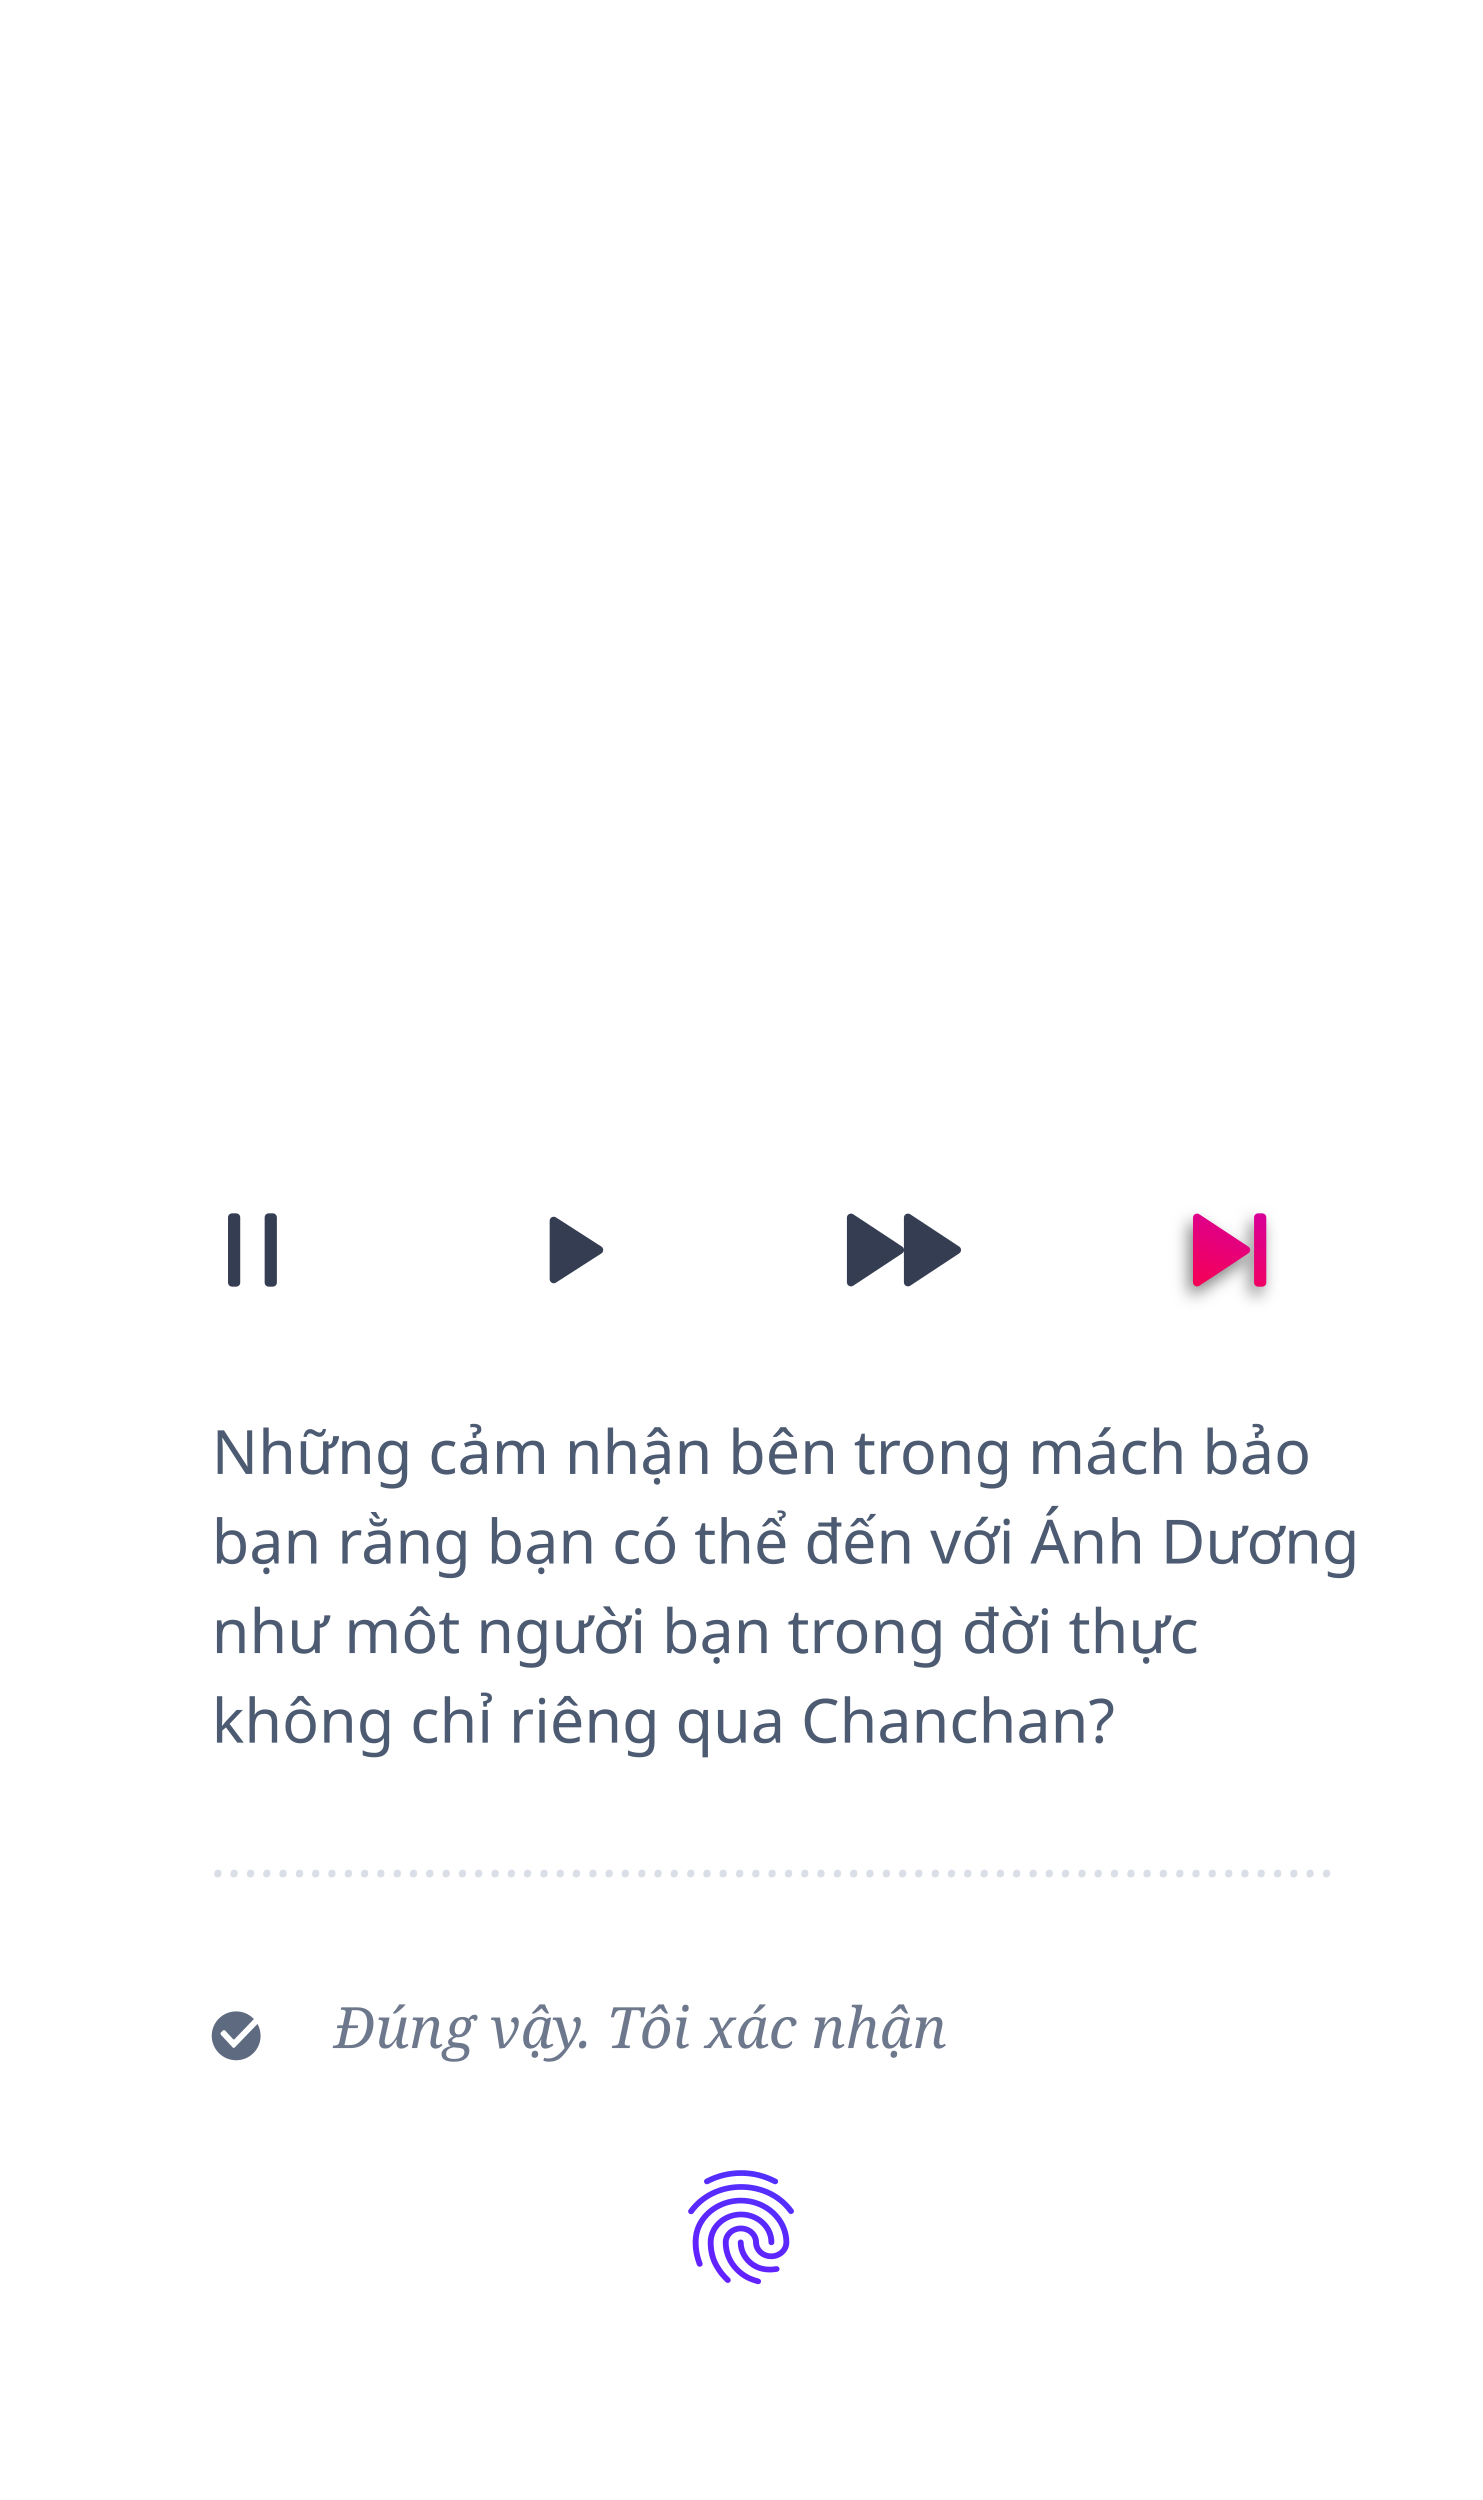
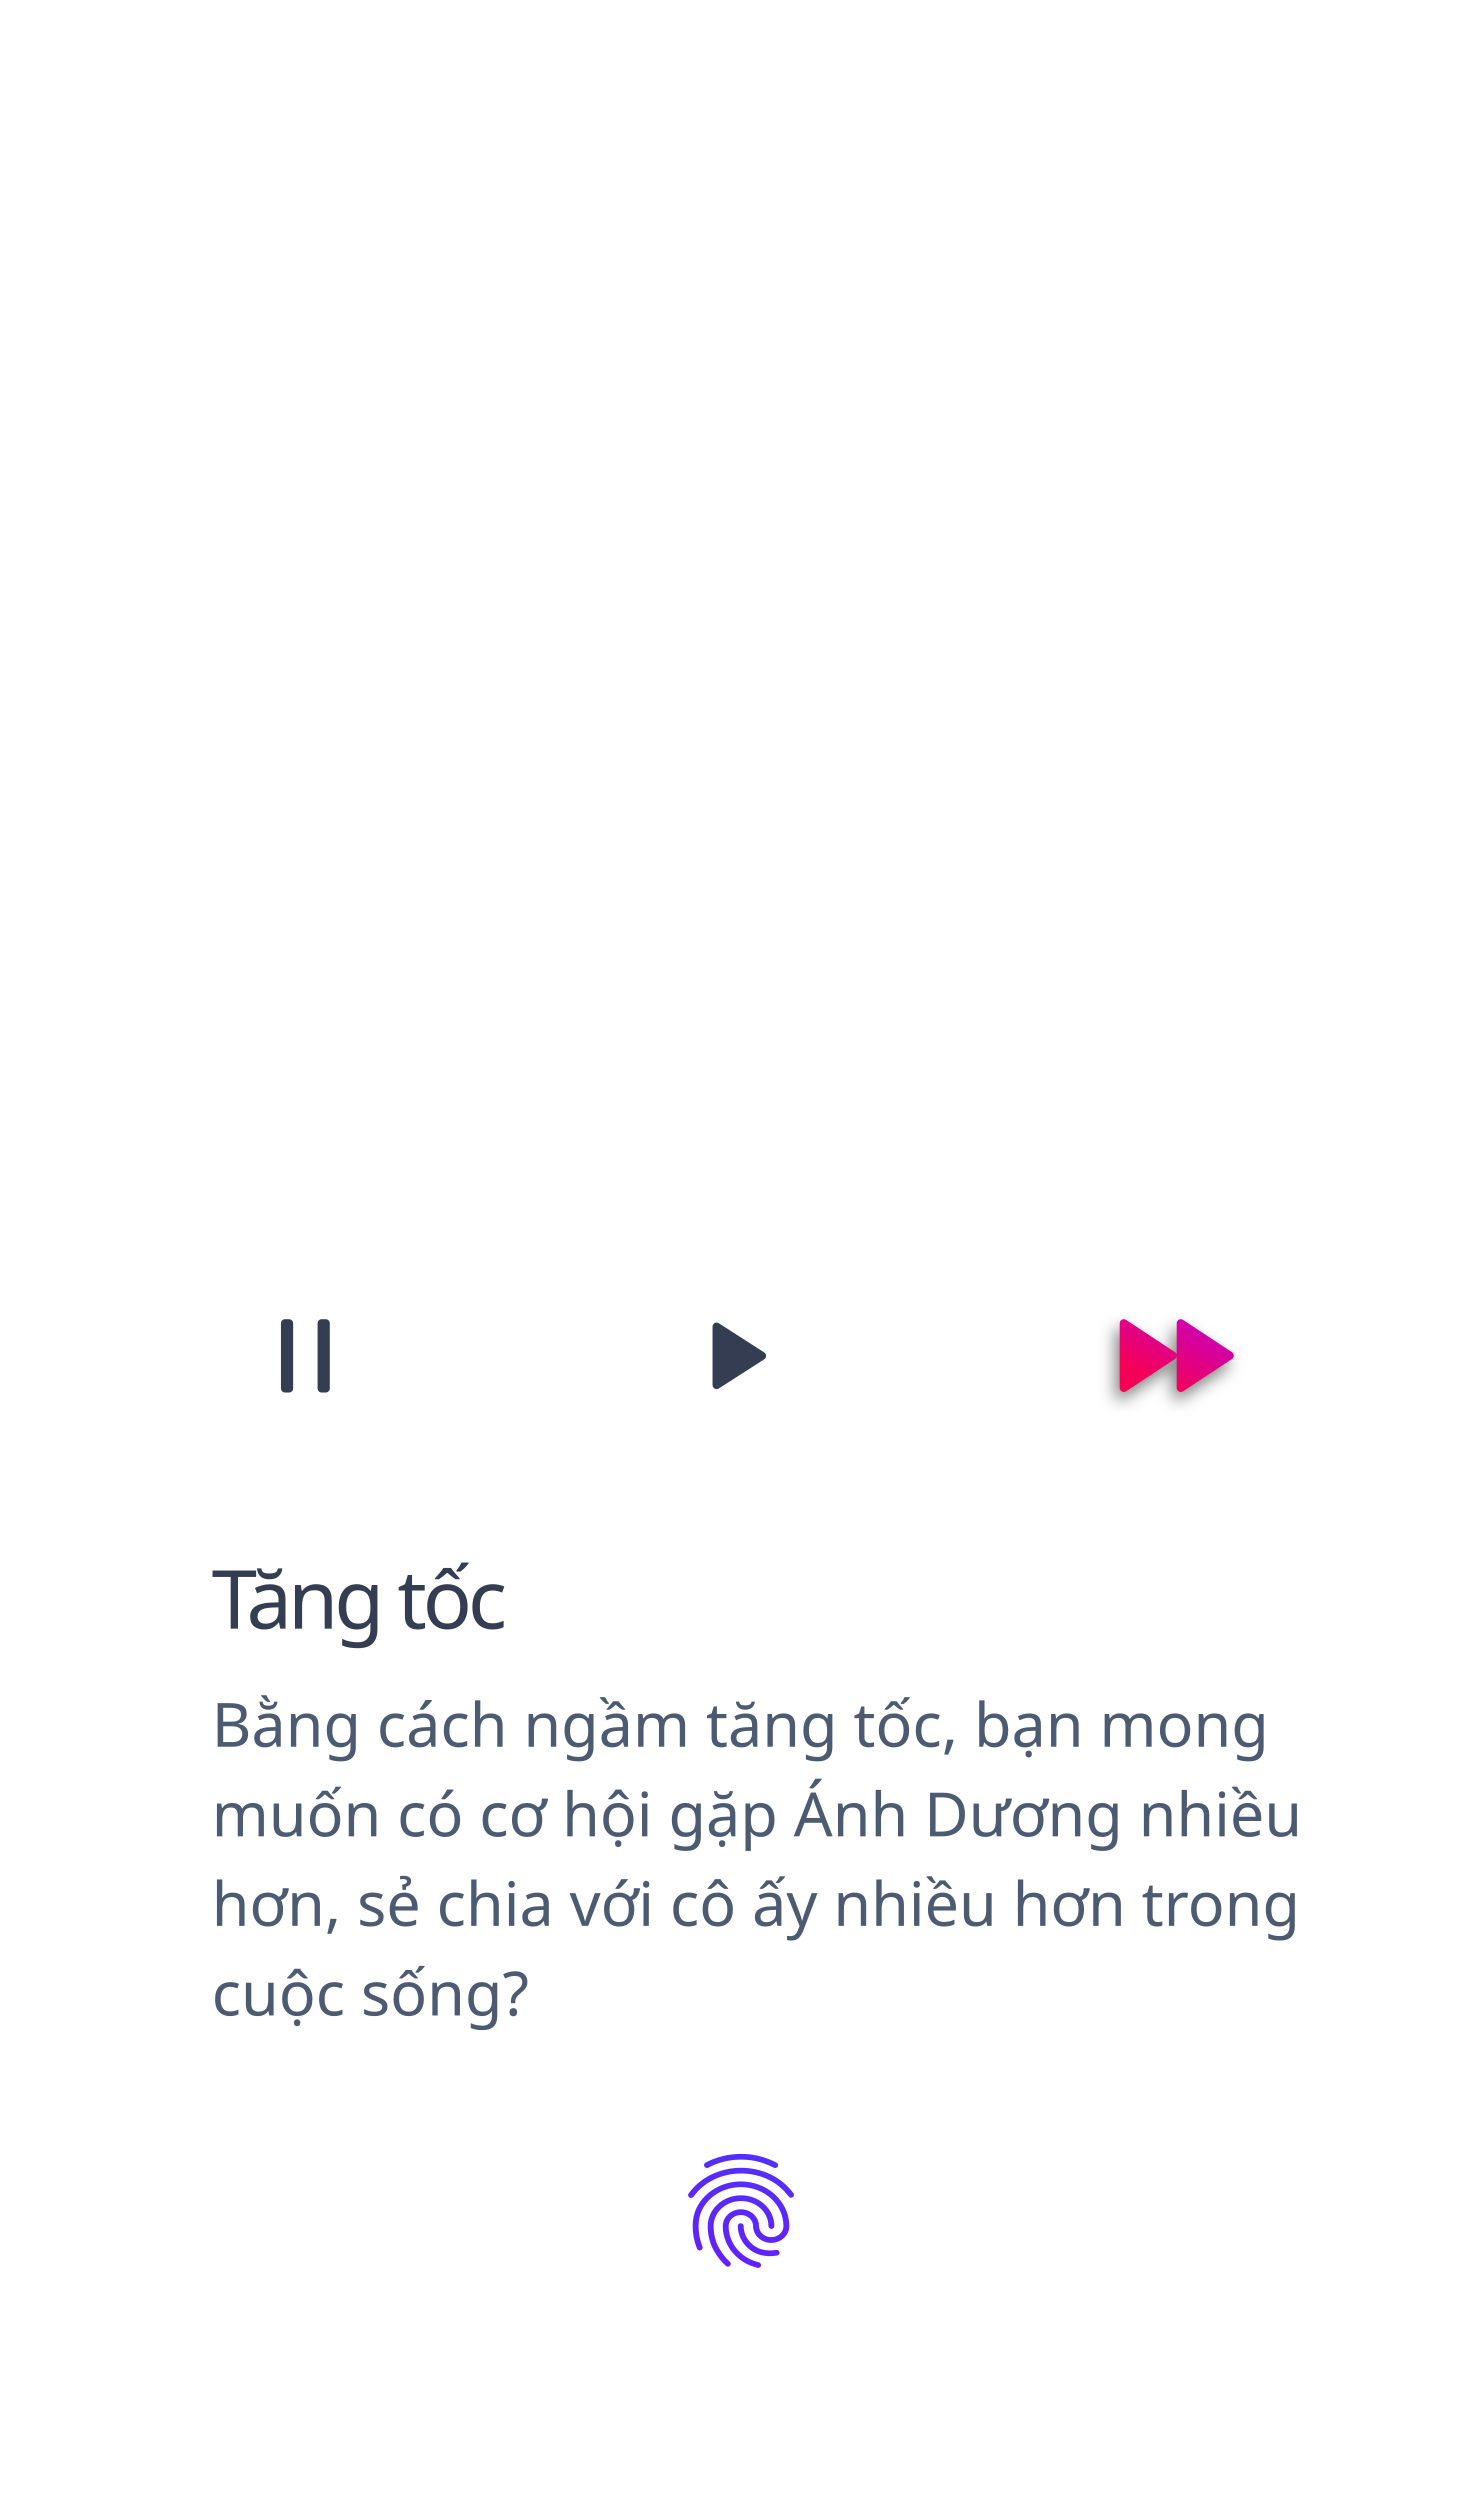
<svg xmlns="http://www.w3.org/2000/svg" xmlns:xlink="http://www.w3.org/1999/xlink" width="364px" height="614px" viewBox="0 0 364 614" version="1.1">
  <defs>
-     <linearGradient x1="13.73%" y1="100%" x2="116.141%" y2="-195.32%" id="linearGradient-1">
+     <linearGradient x1="13.73%" y1="70.328%" x2="116.141%" y2="-49.739%" id="linearGradient-1">
      <stop stop-color="#F50057" offset="0%" />
      <stop stop-color="#AA00FF" offset="100%" />
    </linearGradient>
-     <path d="M306.579,307.832 L294.551,315.768 C294.09,316.072 293.469,315.945 293.165,315.484 C293.057,315.321 293,315.129 293,314.933 L293,299.062 C293,298.51 293.448,298.062 294,298.062 C294.196,298.062 294.387,298.119 294.551,298.227 L306.579,306.163 C307.04,306.467 307.167,307.087 306.863,307.548 C306.788,307.661 306.692,307.758 306.579,307.832 Z M309,298 L310,298 C310.552,298 311,298.448 311,299 L311,315 C311,315.552 310.552,316 310,316 L309,316 C308.448,316 308,315.552 308,315 L308,299 C308,298.448 308.448,298 309,298 Z" id="path-2" />
-     <filter x="-44.4%" y="-27.8%" width="177.8%" height="177.8%" filterUnits="objectBoundingBox" id="filter-3">
+     <path d="M289,332.701 L289,325 C289,324.448 289.448,324 290,324 C290.196,324 290.387,324.057 290.551,324.165 L302.579,332.101 C303.04,332.405 303.167,333.025 302.863,333.486 C302.788,333.599 302.692,333.696 302.579,333.77 L290.551,341.706 C290.09,342.01 289.469,341.883 289.165,341.422 C289.057,341.259 289,341.067 289,340.871 L289,333.172 C288.974,333.281 288.928,333.387 288.863,333.486 C288.788,333.599 288.692,333.696 288.579,333.77 L276.551,341.706 C276.09,342.01 275.469,341.883 275.165,341.422 C275.057,341.259 275,341.067 275,340.871 L275,325 C275,324.448 275.448,324 276,324 C276.196,324 276.387,324.057 276.551,324.165 L288.579,332.101 C288.799,332.246 288.943,332.463 289,332.701 Z" id="path-2" />
+     <filter x="-28.5%" y="-28.0%" width="149.9%" height="178.3%" filterUnits="objectBoundingBox" id="filter-3">
      <feOffset dx="-1" dy="2" in="SourceAlpha" result="shadowOffsetOuter1" />
      <feGaussianBlur stdDeviation="2" in="shadowOffsetOuter1" result="shadowBlurOuter1" />
      <feColorMatrix values="0 0 0 0 0   0 0 0 0 0   0 0 0 0 0  0 0 0 0.5 0" type="matrix" in="shadowBlurOuter1" />
    </filter>
    <linearGradient x1="18.726%" y1="100%" x2="107.03%" y2="-195.32%" id="linearGradient-4">
      <stop stop-color="#651FFF" offset="0%" />
      <stop stop-color="#304FFE" offset="100%" />
    </linearGradient>
  </defs>
  <g id="choice" stroke="none" stroke-width="1" fill="none" fill-rule="evenodd">
-     <path d="M142.841,301.308 L150.01,312.459 C150.308,312.924 150.174,313.543 149.709,313.841 C149.548,313.945 149.36,314 149.168,314 L134.832,314 C134.279,314 133.832,313.552 133.832,313 C133.832,312.808 133.887,312.621 133.99,312.459 L141.159,301.308 C141.457,300.844 142.076,300.709 142.541,301.008 C142.661,301.086 142.764,301.188 142.841,301.308 Z" id="Triangle" fill="#343D51" transform="translate(142, 307) rotate(90) translate(-142, -307) " />
-     <path d="M222,306.763 L222,299.062 C222,298.51 222.448,298.062 223,298.062 C223.196,298.062 223.387,298.119 223.551,298.227 L235.579,306.163 C236.04,306.467 236.167,307.087 235.863,307.548 C235.788,307.661 235.692,307.758 235.579,307.832 L223.551,315.768 C223.09,316.072 222.469,315.945 222.165,315.484 C222.057,315.321 222,315.129 222,314.933 L222,307.234 C221.974,307.343 221.928,307.449 221.863,307.548 C221.788,307.661 221.692,307.758 221.579,307.832 L209.551,315.768 C209.09,316.072 208.469,315.945 208.165,315.484 C208.057,315.321 208,315.129 208,314.933 L208,299.062 C208,298.51 208.448,298.062 209,298.062 C209.196,298.062 209.387,298.119 209.551,298.227 L221.579,306.163 C221.799,306.308 221.943,306.525 222,306.763 Z" id="Triangle-2" fill="#343D51" />
-     <path d="M66,298 L67,298 C67.552,298 68,298.448 68,299 L68,315 C68,315.552 67.552,316 67,316 L66,316 C65.448,316 65,315.552 65,315 L65,299 C65,298.448 65.448,298 66,298 Z M57,298 L58,298 C58.552,298 59,298.448 59,299 L59,315 C59,315.552 58.552,316 58,316 L57,316 C56.448,316 56,315.552 56,315 L56,299 C56,298.448 56.448,298 57,298 Z" id="pause" fill="#343D51" />
-     <g id="Triangle-3">
+     <path d="M182.841,327.308 L190.01,338.459 C190.308,338.924 190.174,339.543 189.709,339.841 C189.548,339.945 189.36,340 189.168,340 L174.832,340 C174.279,340 173.832,339.552 173.832,339 C173.832,338.808 173.887,338.621 173.99,338.459 L181.159,327.308 C181.457,326.844 182.076,326.709 182.541,327.008 C182.661,327.086 182.764,327.188 182.841,327.308 Z" id="Triangle" fill="#343D51" transform="translate(182, 333) rotate(90) translate(-182, -333) " />
+     <g id="Triangle-2">
      <use fill="black" fill-opacity="1" filter="url(#filter-3)" xlink:href="#path-2" />
      <use fill="url(#linearGradient-1)" fill-rule="evenodd" xlink:href="#path-2" />
    </g>
-     <path d="M176.598,556.114 C177.53,557.724 178.15,558.417 179.262,559.502 C179.544,559.775 179.544,560.223 179.255,560.489 C179.125,560.636 178.937,560.699 178.757,560.699 C178.569,560.699 178.389,560.629 178.244,560.489 C176.995,559.264 176.317,558.487 175.342,556.8 C174.345,555.078 173.818,552.971 173.818,550.717 C173.818,546.559 177.486,543.171 181.999,543.171 C186.511,543.171 190.179,546.552 190.179,550.717 C190.179,551.102 189.854,551.417 189.457,551.417 C189.06,551.417 188.735,551.102 188.735,550.717 C188.735,547.329 185.717,544.571 181.999,544.571 C178.288,544.571 175.262,547.329 175.262,550.717 C175.262,552.733 175.724,554.595 176.598,556.114 Z M173.97,536.374 C173.616,536.556 173.183,536.437 172.988,536.094 C172.8,535.751 172.923,535.331 173.277,535.142 C175.97,533.721 178.909,533 182.013,533 C185.089,533 187.775,533.658 190.721,535.135 C191.075,535.31 191.212,535.737 191.031,536.08 C190.901,536.318 190.649,536.458 190.389,536.458 C190.273,536.458 190.165,536.43 190.056,536.381 C187.291,534.995 184.887,534.4 182.013,534.4 C179.147,534.4 176.447,535.065 173.97,536.374 Z M181.948,539.762 C188.511,539.762 193.854,544.683 193.854,550.731 C193.854,553.006 191.854,554.854 189.407,554.854 C186.959,554.854 184.959,553.006 184.959,550.731 C184.959,549.233 183.609,548.008 181.955,548.008 C180.302,548.008 178.952,549.226 178.952,550.731 C178.952,553.118 179.912,555.365 181.652,557.045 C183.017,558.361 184.345,559.089 186.381,559.628 C186.764,559.733 186.995,560.118 186.887,560.489 C186.8,560.797 186.511,561 186.194,561 C186.129,561 186.064,560.993 186.006,560.972 C183.703,560.363 182.201,559.537 180.641,558.032 C178.627,556.086 177.515,553.489 177.515,550.724 C177.515,548.449 179.508,546.601 181.963,546.601 C184.418,546.601 186.41,548.449 186.41,550.724 C186.41,552.222 187.76,553.447 189.414,553.447 C191.067,553.447 192.417,552.229 192.417,550.724 C192.417,545.446 187.724,541.155 181.955,541.155 C177.847,541.155 174.1,543.367 172.41,546.797 C171.847,547.931 171.566,549.254 171.566,550.724 C171.566,551.816 171.667,553.538 172.526,555.771 C172.663,556.135 172.476,556.534 172.1,556.674 C171.725,556.807 171.313,556.625 171.169,556.261 C170.461,554.42 170.115,552.614 170.115,550.724 C170.115,549.044 170.447,547.518 171.104,546.195 C173.031,542.289 177.291,539.762 181.948,539.762 Z M190.612,556.576 C191.002,556.506 191.378,556.765 191.45,557.143 C191.522,557.521 191.255,557.885 190.865,557.955 C190.02,558.102 189.306,558.109 189.103,558.109 C187.385,558.109 185.876,557.689 184.627,556.87 C182.483,555.456 181.197,553.16 181.197,550.724 C181.197,550.339 181.522,550.024 181.919,550.024 C182.316,550.024 182.641,550.339 182.641,550.724 C182.641,552.691 183.688,554.553 185.443,555.708 C186.461,556.38 187.659,556.709 189.103,556.709 C189.45,556.709 190.035,556.674 190.612,556.576 Z M194.865,542.66 C195.096,542.975 195.024,543.409 194.699,543.633 C194.374,543.857 193.919,543.787 193.688,543.472 C192.389,541.708 190.742,540.322 188.793,539.356 C184.649,537.291 179.356,537.298 175.219,539.37 C173.262,540.35 171.609,541.743 170.317,543.521 C170.172,543.71 169.948,543.808 169.725,543.808 C169.58,543.808 169.436,543.766 169.306,543.682 C168.981,543.458 168.901,543.024 169.133,542.709 C170.562,540.749 172.389,539.209 174.555,538.124 C179.096,535.849 184.901,535.842 189.45,538.11 C191.609,539.188 193.428,540.714 194.865,542.66 Z" id="Finger" fill="url(#linearGradient-4)" fill-rule="nonzero" />
-     <text id="Những-cảm-nhận-bên-t" font-family="SFCompactDisplay-Regular, SF Compact Display" font-size="15" font-weight="normal" line-spacing="22" fill="#4D5B72">
-       <tspan x="52" y="362">Những cảm nhận bên trong mách bảo </tspan>
-       <tspan x="52" y="384">bạn rằng bạn có thể đến với Ánh Dương </tspan>
-       <tspan x="52" y="406">như môt người bạn trong đời thực </tspan>
-       <tspan x="52" y="428">không chỉ riêng qua Chanchan?</tspan>
+     <path d="M79,324 L80,324 C80.552,324 81,324.448 81,325 L81,341 C81,341.552 80.552,342 80,342 L79,342 C78.448,342 78,341.552 78,341 L78,325 C78,324.448 78.448,324 79,324 Z M70,324 L71,324 C71.552,324 72,324.448 72,325 L72,341 C72,341.552 71.552,342 71,342 L70,342 C69.448,342 69,341.552 69,341 L69,325 C69,324.448 69.448,324 70,324 Z" id="pause" fill="#343D51" />
+     <text id="Tăng-tốc" font-family="SFCompactDisplay-Semibold, SF Compact Display" font-size="20" font-weight="500" line-spacing="22" letter-spacing="-1" fill="#343D51">
+       <tspan x="52" y="400">Tăng tốc</tspan>
    </text>
-     <text id="……………………………………………………" font-family="Georgia-Italic, Georgia" font-size="14" font-style="italic" font-weight="normal" line-spacing="22" fill="#DADFE7">
-       <tspan x="52" y="461">……………………………………………………………</tspan>
+     <text id="Bằng-cách-ngầm-tăng" font-family="SFCompactDisplay-Regular, SF Compact Display" font-size="15" font-weight="normal" line-spacing="22" fill="#4D5B72">
+       <tspan x="52" y="429">Bằng cách ngầm tăng tốc, bạn mong </tspan>
+       <tspan x="52" y="451">muốn có cơ hội gặp Ánh Dương nhiều </tspan>
+       <tspan x="52" y="473">hơn, sẻ chia với cô ấy nhiều hơn trong </tspan>
+       <tspan x="52" y="495">cuộc sống?</tspan>
    </text>
-     <text id="Đúng-vậy.-Tôi-xác-nh" font-family="Georgia-Italic, Georgia" font-size="14" font-style="italic" font-weight="normal" line-spacing="22" fill="#5D6A80" fill-opacity="0.9">
-       <tspan x="82" y="503">Đúng vậy. Tôi xác nhận</tspan>
-     </text>
-     <path d="M62.359,495.877 L57.552,500.864 C57.479,500.936 57.37,500.936 57.298,500.864 L55.303,498.724 L55.267,498.688 C55.122,498.543 54.904,498.543 54.759,498.688 L54.252,499.196 C54.179,499.268 54.143,499.377 54.143,499.449 C54.143,499.522 54.179,499.631 54.252,499.703 L54.324,499.812 L57.153,502.858 C57.225,502.931 57.298,502.967 57.407,502.967 C57.515,502.967 57.588,502.931 57.66,502.858 L63.238,497.072 C63.723,497.938 64,498.937 64,500 C64,503.314 61.314,506 58,506 C54.686,506 52,503.314 52,500 C52,496.686 54.686,494 58,494 C59.717,494 61.265,494.721 62.359,495.877 Z" id="checked" fill="#5D6A80" />
-     <g id="forward" transform="translate(224, 291)" />
+     <path d="M176.598,552.114 C177.53,553.724 178.15,554.417 179.262,555.502 C179.544,555.775 179.544,556.223 179.255,556.489 C179.125,556.636 178.937,556.699 178.757,556.699 C178.569,556.699 178.389,556.629 178.244,556.489 C176.995,555.264 176.317,554.487 175.342,552.8 C174.345,551.078 173.818,548.971 173.818,546.717 C173.818,542.559 177.486,539.171 181.999,539.171 C186.511,539.171 190.179,542.552 190.179,546.717 C190.179,547.102 189.854,547.417 189.457,547.417 C189.06,547.417 188.735,547.102 188.735,546.717 C188.735,543.329 185.717,540.571 181.999,540.571 C178.288,540.571 175.262,543.329 175.262,546.717 C175.262,548.733 175.724,550.595 176.598,552.114 Z M173.97,532.374 C173.616,532.556 173.183,532.437 172.988,532.094 C172.8,531.751 172.923,531.331 173.277,531.142 C175.97,529.721 178.909,529 182.013,529 C185.089,529 187.775,529.658 190.721,531.135 C191.075,531.31 191.212,531.737 191.031,532.08 C190.901,532.318 190.649,532.458 190.389,532.458 C190.273,532.458 190.165,532.43 190.056,532.381 C187.291,530.995 184.887,530.4 182.013,530.4 C179.147,530.4 176.447,531.065 173.97,532.374 Z M181.948,535.762 C188.511,535.762 193.854,540.683 193.854,546.731 C193.854,549.006 191.854,550.854 189.407,550.854 C186.959,550.854 184.959,549.006 184.959,546.731 C184.959,545.233 183.609,544.008 181.955,544.008 C180.302,544.008 178.952,545.226 178.952,546.731 C178.952,549.118 179.912,551.365 181.652,553.045 C183.017,554.361 184.345,555.089 186.381,555.628 C186.764,555.733 186.995,556.118 186.887,556.489 C186.8,556.797 186.511,557 186.194,557 C186.129,557 186.064,556.993 186.006,556.972 C183.703,556.363 182.201,555.537 180.641,554.032 C178.627,552.086 177.515,549.489 177.515,546.724 C177.515,544.449 179.508,542.601 181.963,542.601 C184.418,542.601 186.41,544.449 186.41,546.724 C186.41,548.222 187.76,549.447 189.414,549.447 C191.067,549.447 192.417,548.229 192.417,546.724 C192.417,541.446 187.724,537.155 181.955,537.155 C177.847,537.155 174.1,539.367 172.41,542.797 C171.847,543.931 171.566,545.254 171.566,546.724 C171.566,547.816 171.667,549.538 172.526,551.771 C172.663,552.135 172.476,552.534 172.1,552.674 C171.725,552.807 171.313,552.625 171.169,552.261 C170.461,550.42 170.115,548.614 170.115,546.724 C170.115,545.044 170.447,543.518 171.104,542.195 C173.031,538.289 177.291,535.762 181.948,535.762 Z M190.612,552.576 C191.002,552.506 191.378,552.765 191.45,553.143 C191.522,553.521 191.255,553.885 190.865,553.955 C190.02,554.102 189.306,554.109 189.103,554.109 C187.385,554.109 185.876,553.689 184.627,552.87 C182.483,551.456 181.197,549.16 181.197,546.724 C181.197,546.339 181.522,546.024 181.919,546.024 C182.316,546.024 182.641,546.339 182.641,546.724 C182.641,548.691 183.688,550.553 185.443,551.708 C186.461,552.38 187.659,552.709 189.103,552.709 C189.45,552.709 190.035,552.674 190.612,552.576 Z M194.865,538.66 C195.096,538.975 195.024,539.409 194.699,539.633 C194.374,539.857 193.919,539.787 193.688,539.472 C192.389,537.708 190.742,536.322 188.793,535.356 C184.649,533.291 179.356,533.298 175.219,535.37 C173.262,536.35 171.609,537.743 170.317,539.521 C170.172,539.71 169.948,539.808 169.725,539.808 C169.58,539.808 169.436,539.766 169.306,539.682 C168.981,539.458 168.901,539.024 169.133,538.709 C170.562,536.749 172.389,535.209 174.555,534.124 C179.096,531.849 184.901,531.842 189.45,534.11 C191.609,535.188 193.428,536.714 194.865,538.66 Z" id="Finger" fill="url(#linearGradient-4)" fill-rule="nonzero" />
  </g>
</svg>
